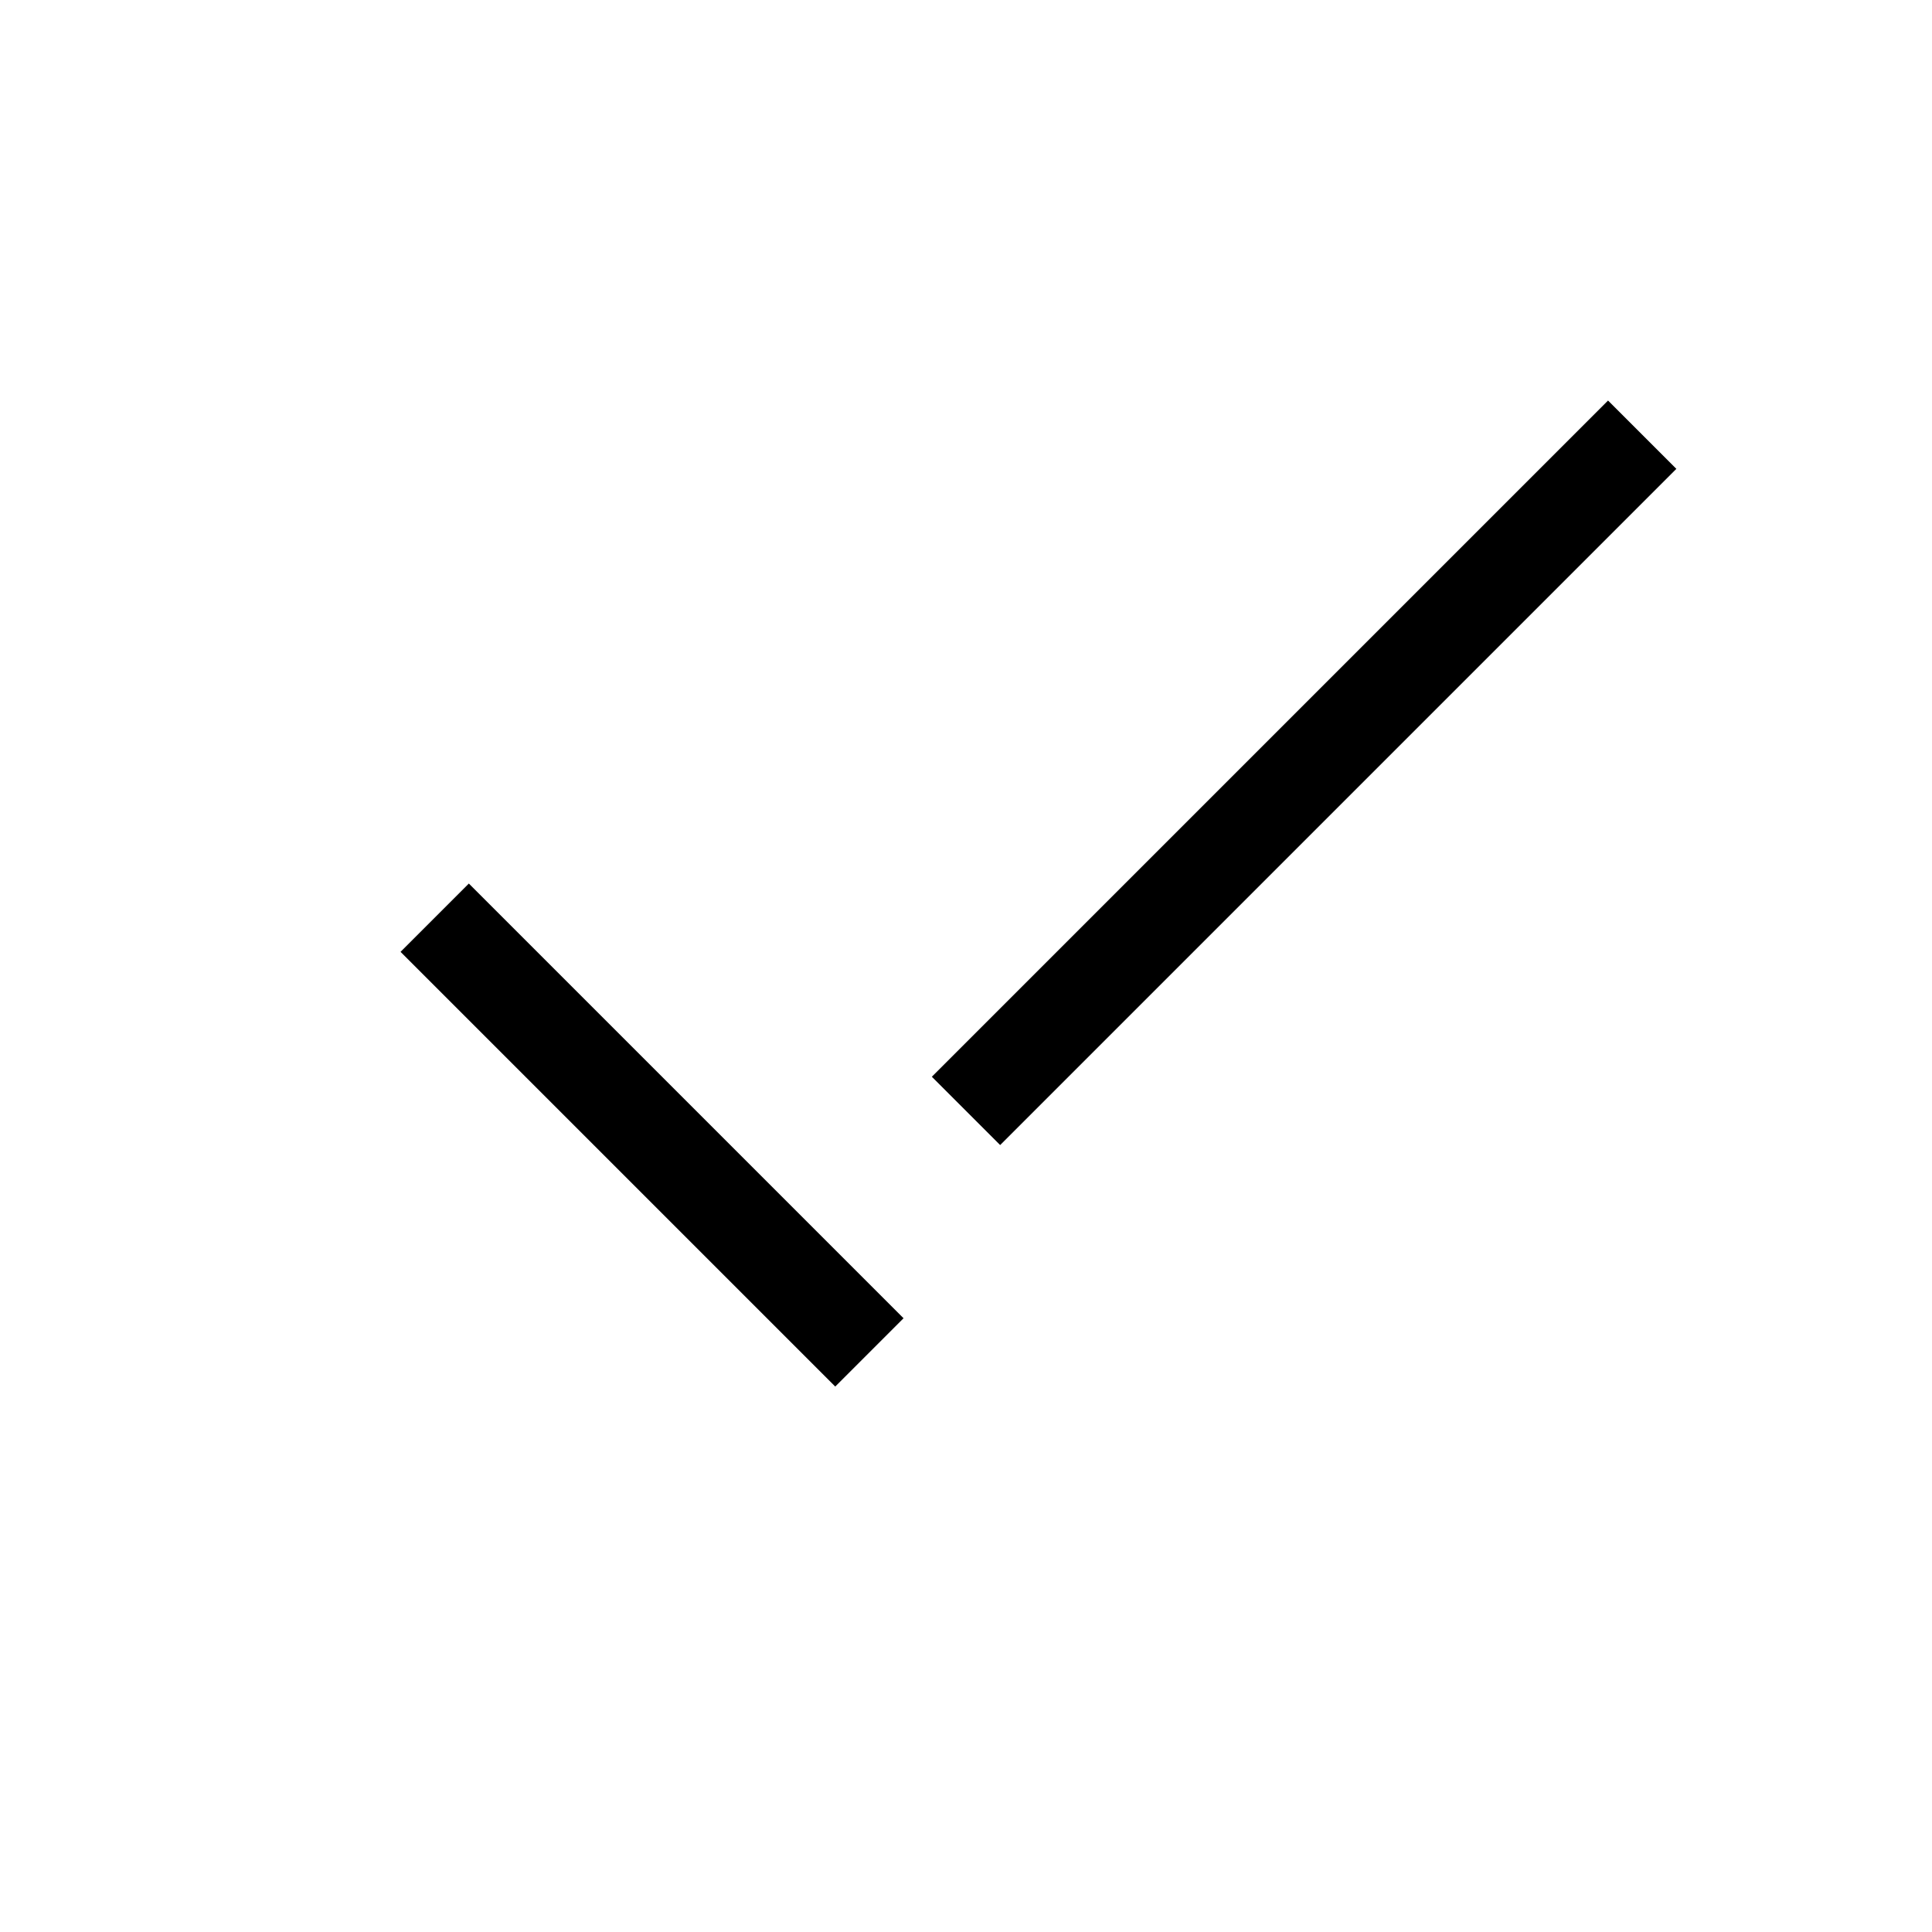
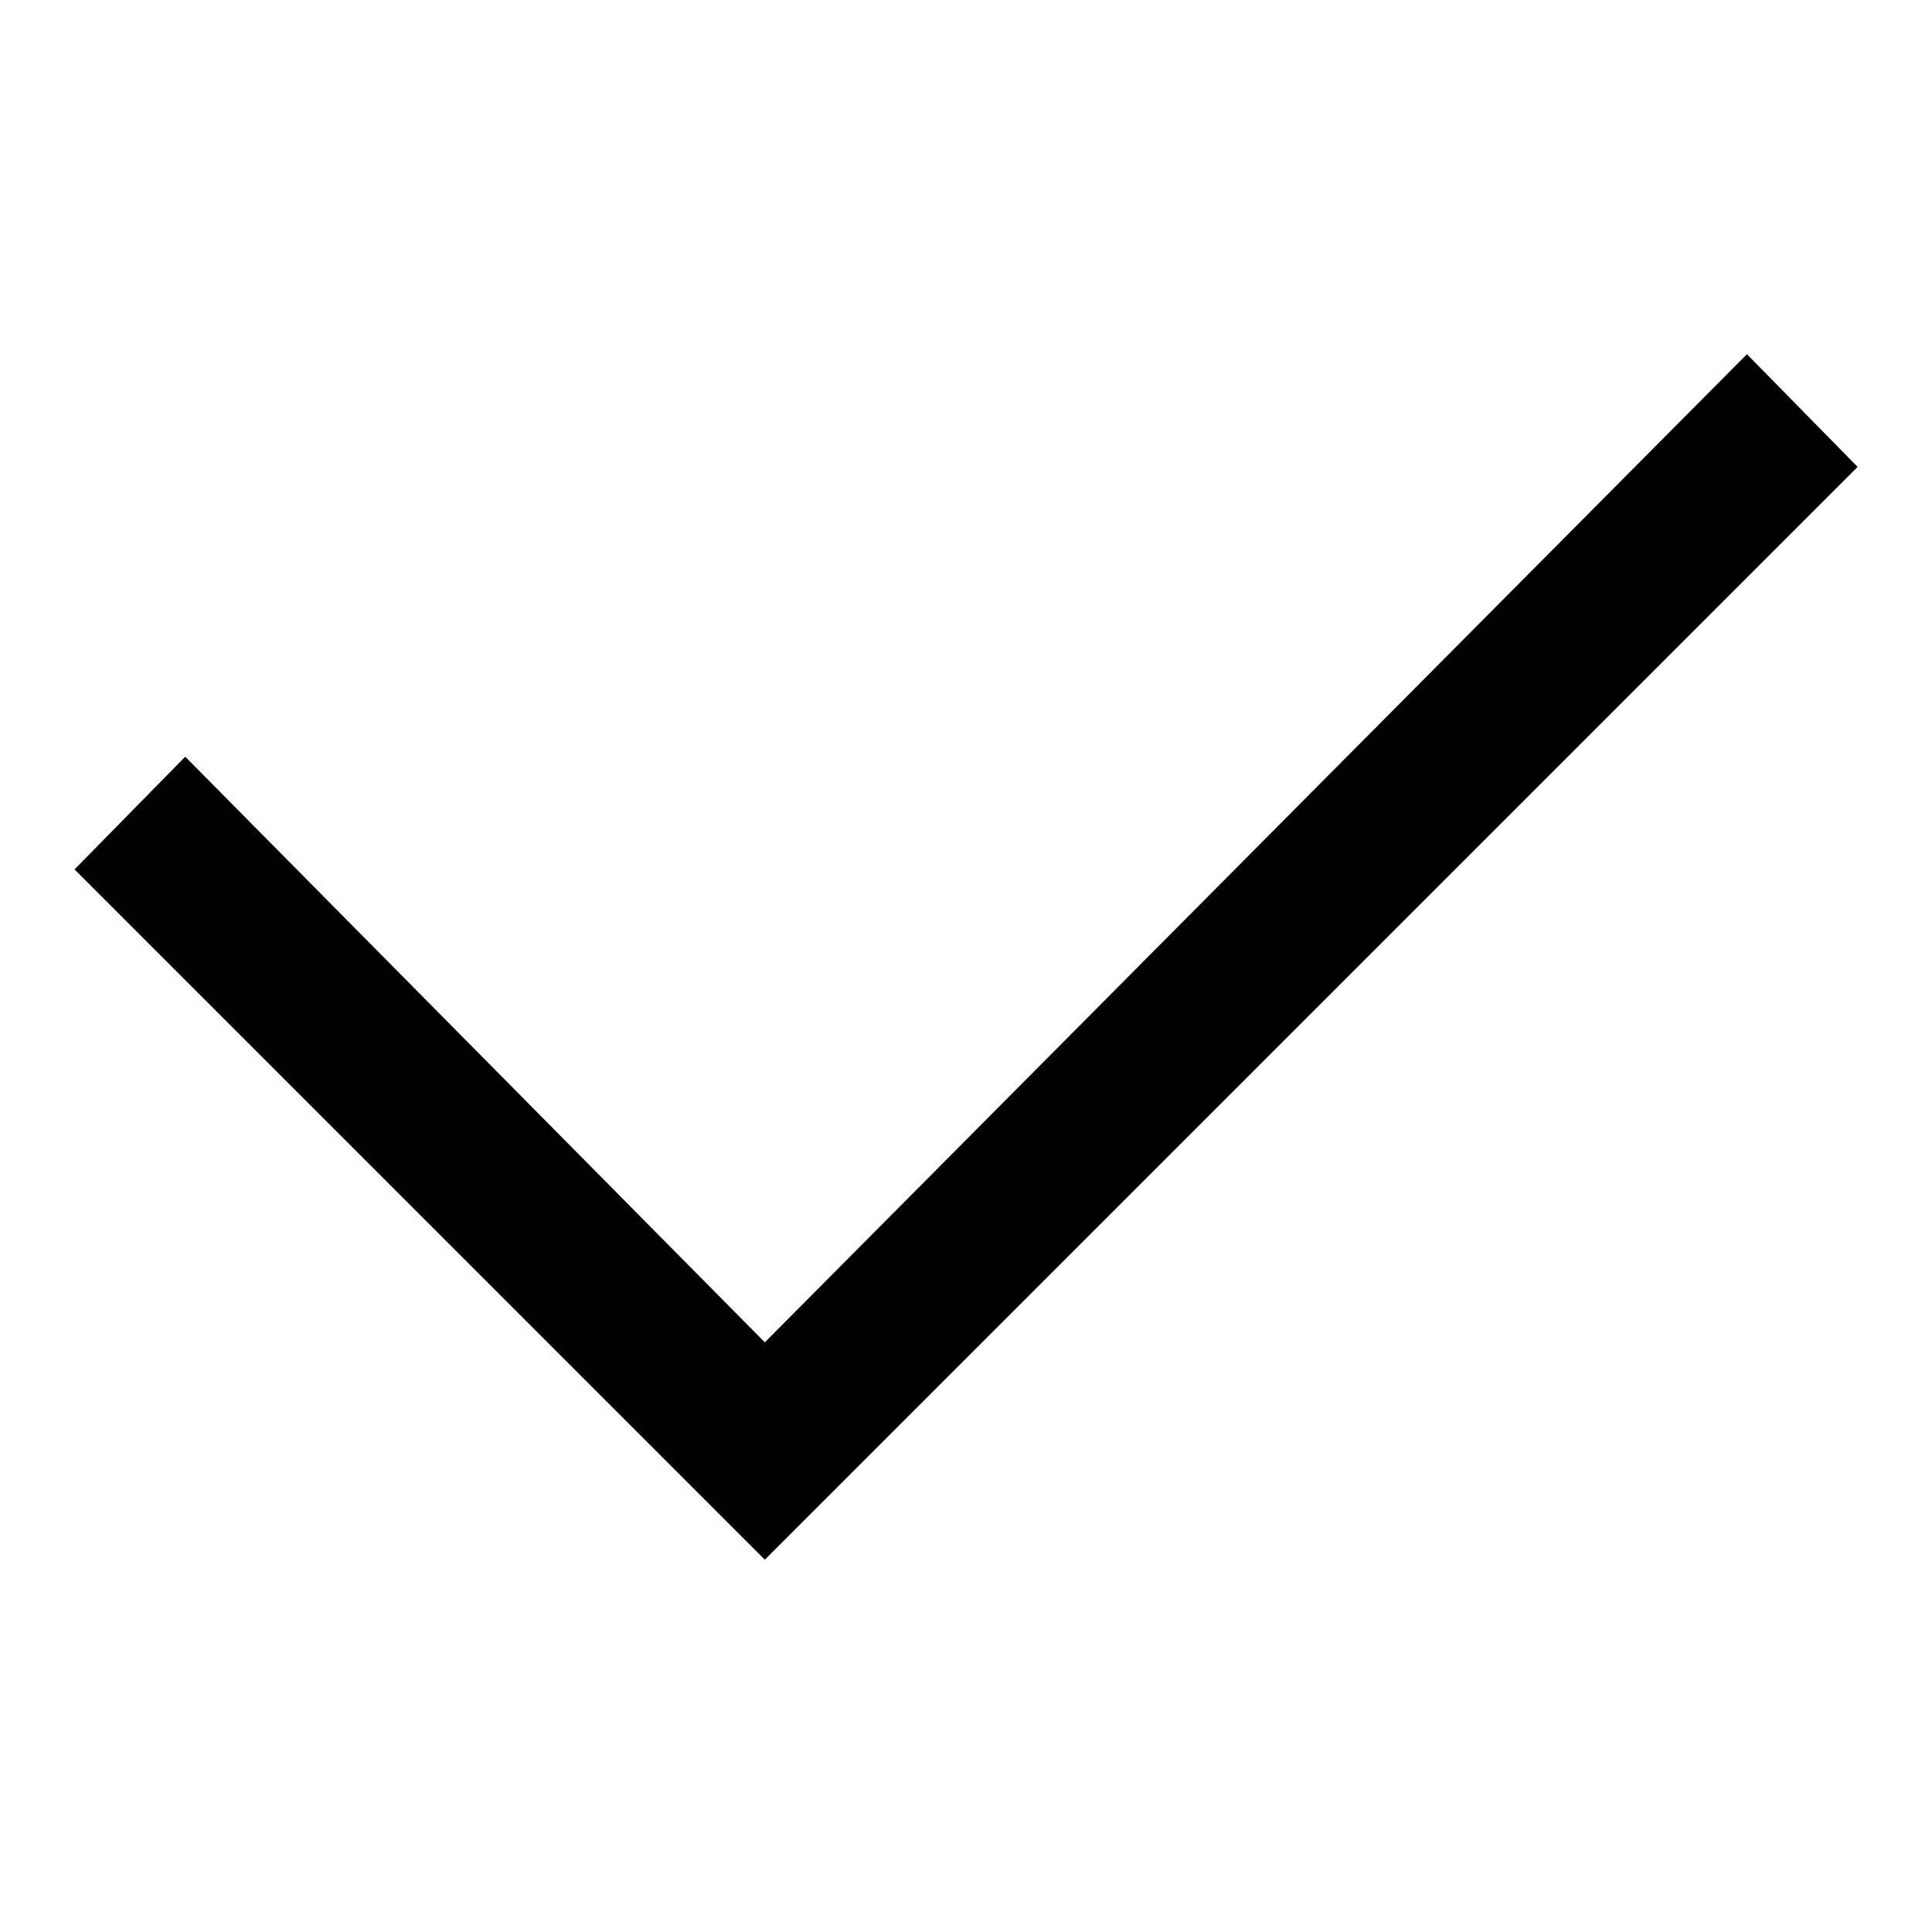
- <svg xmlns="http://www.w3.org/2000/svg" width="20" height="20" viewBox="0 0 20 20" fill="none">
-   <path d="M4.5 9.5L9 14M17 4.5L10 11.5" stroke="black" />
+ <svg xmlns="http://www.w3.org/2000/svg" class="uf-icon" width="20" height="20" viewBox="0 0 24 24" fill="none" style="width:20px;height:20px" data-icon="check" data-iconset="iconoteka" data-icon-source="checkmark/stroke" aria-hidden="true">
+   <path d="M9.501 19.375L0.926 10.8L2.301 9.4L9.501 16.675L21.701 4.4L23.076 5.8L9.501 19.375Z" fill="currentColor" fill-rule="evenodd" clip-rule="evenodd" />
</svg>
